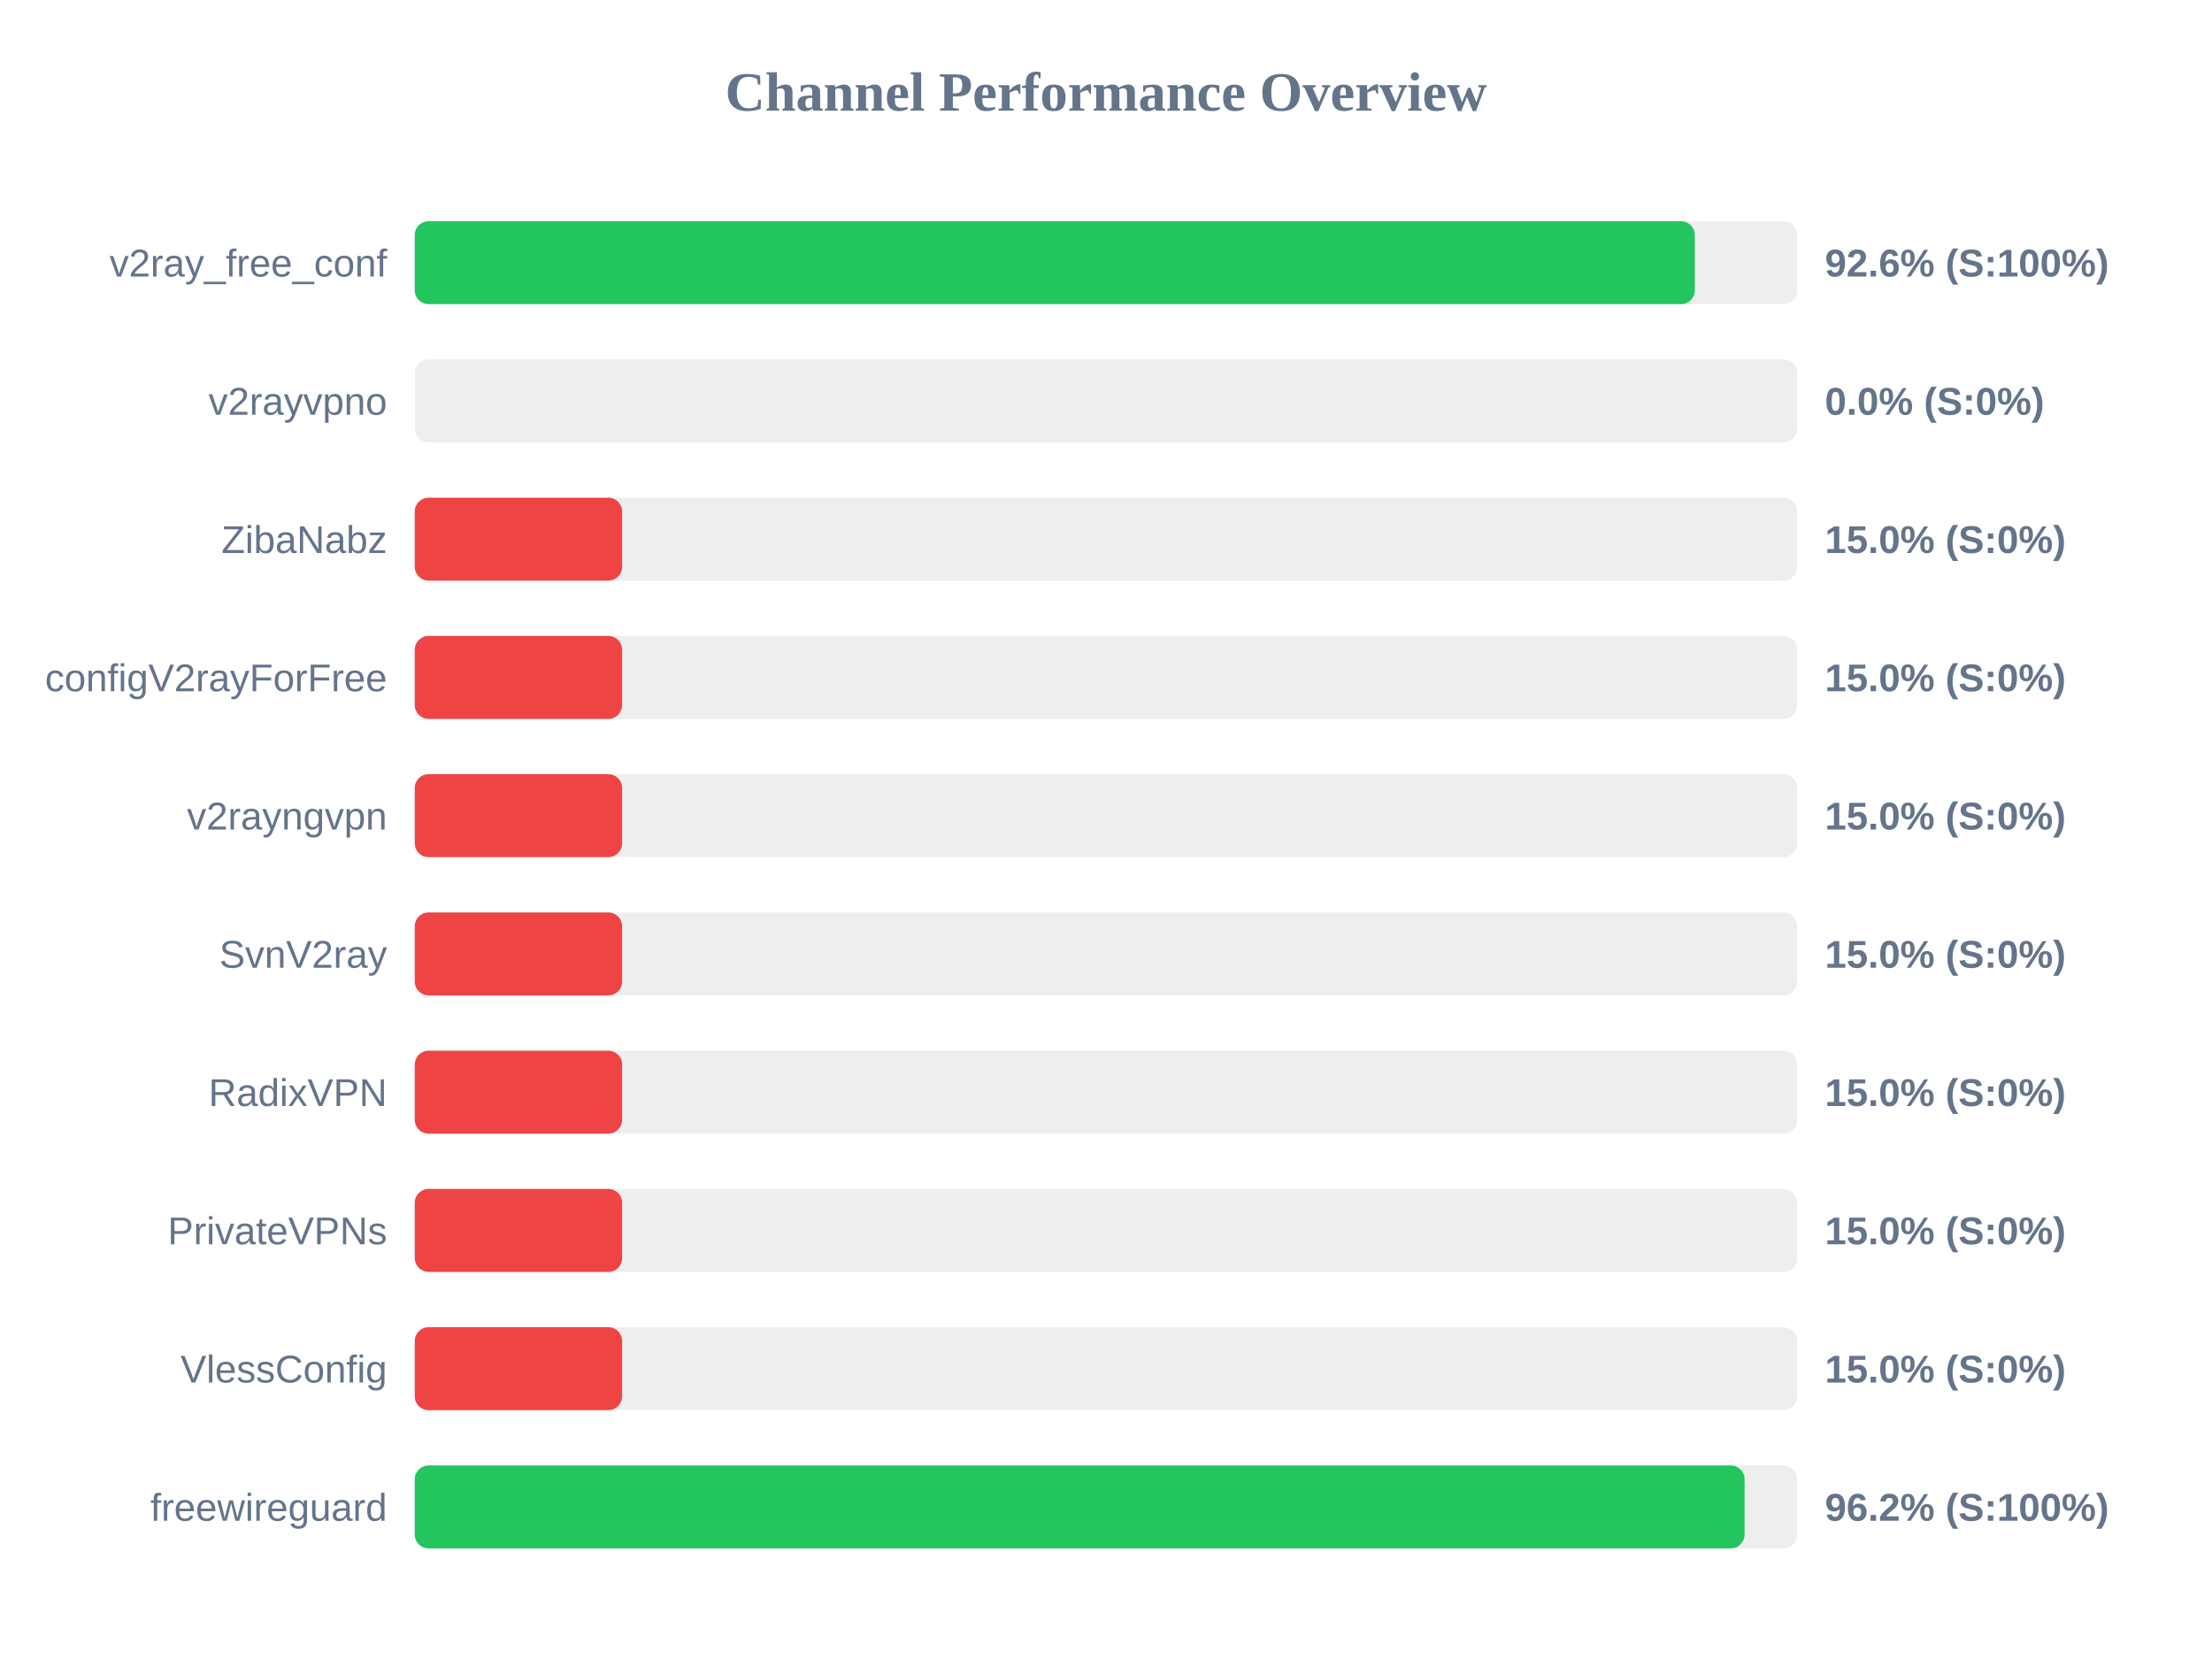
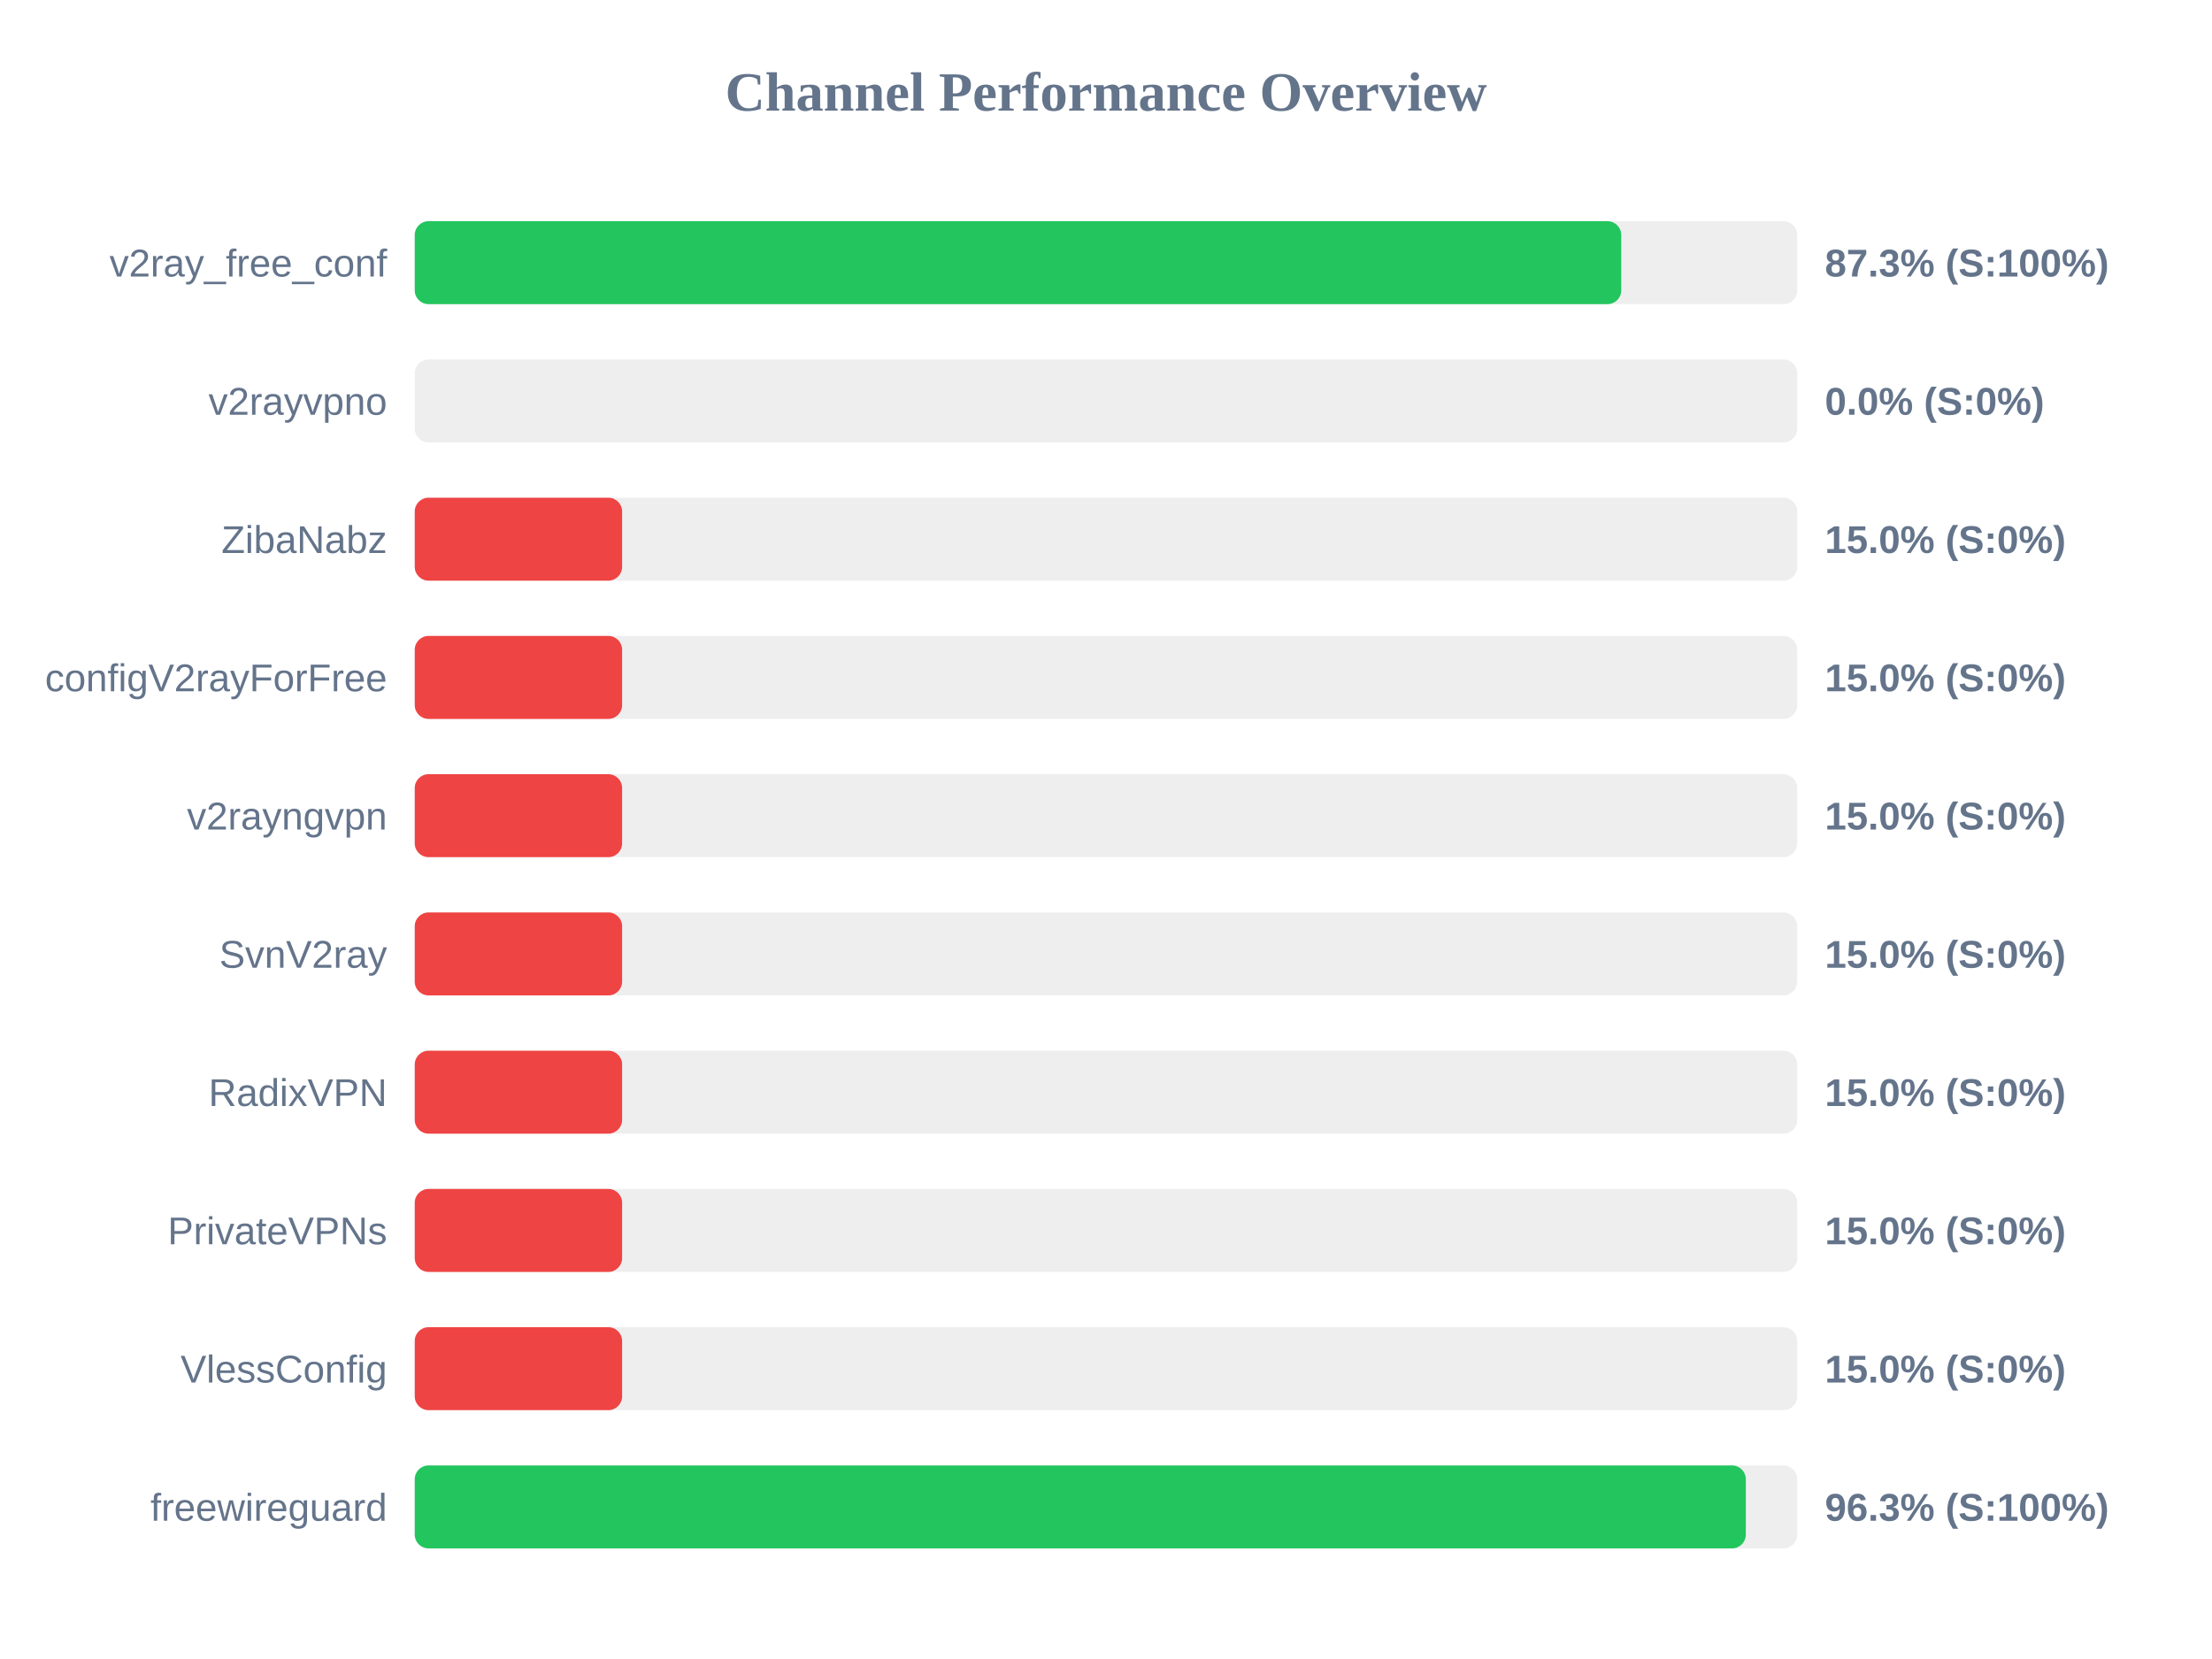
<svg xmlns="http://www.w3.org/2000/svg" width="800" height="600" version="1.1">
  <style>
        .row { font: 14px Arial; fill: #64748b; }
        .score { font: bold 14px Arial; fill: #64748b; }
    </style>
  <text x="400" y="40" text-anchor="middle" font-size="20px" font-weight="bold" fill="#64748b">Channel Performance Overview</text>
  <rect x="150" y="80" width="500" height="30" fill="#eee" rx="5" />
-   <rect x="150" y="80" width="462.95" height="30" fill="#22c55e" rx="5" />
+   <rect x="150" y="80" width="436.35" height="30" fill="#22c55e" rx="5" />
  <text x="140" y="100" text-anchor="end" class="row">v2ray_free_conf</text>
-   <text x="660" y="100" text-anchor="start" class="score">92.6% (S:100%)</text>
+   <text x="660" y="100" text-anchor="start" class="score">87.3% (S:100%)</text>
  <rect x="150" y="130" width="500" height="30" fill="#eee" rx="5" />
  <rect x="150" y="130" width="0.0" height="30" fill="#ef4444" rx="5" />
  <text x="140" y="150" text-anchor="end" class="row">v2rayvpno</text>
  <text x="660" y="150" text-anchor="start" class="score">0.0% (S:0%)</text>
  <rect x="150" y="180" width="500" height="30" fill="#eee" rx="5" />
  <rect x="150" y="180" width="75.0" height="30" fill="#ef4444" rx="5" />
  <text x="140" y="200" text-anchor="end" class="row">ZibaNabz</text>
  <text x="660" y="200" text-anchor="start" class="score">15.0% (S:0%)</text>
  <rect x="150" y="230" width="500" height="30" fill="#eee" rx="5" />
  <rect x="150" y="230" width="75.0" height="30" fill="#ef4444" rx="5" />
  <text x="140" y="250" text-anchor="end" class="row">configV2rayForFree</text>
  <text x="660" y="250" text-anchor="start" class="score">15.0% (S:0%)</text>
  <rect x="150" y="280" width="500" height="30" fill="#eee" rx="5" />
  <rect x="150" y="280" width="75.0" height="30" fill="#ef4444" rx="5" />
  <text x="140" y="300" text-anchor="end" class="row">v2rayngvpn</text>
  <text x="660" y="300" text-anchor="start" class="score">15.0% (S:0%)</text>
  <rect x="150" y="330" width="500" height="30" fill="#eee" rx="5" />
  <rect x="150" y="330" width="75.0" height="30" fill="#ef4444" rx="5" />
  <text x="140" y="350" text-anchor="end" class="row">SvnV2ray</text>
  <text x="660" y="350" text-anchor="start" class="score">15.0% (S:0%)</text>
  <rect x="150" y="380" width="500" height="30" fill="#eee" rx="5" />
  <rect x="150" y="380" width="75.0" height="30" fill="#ef4444" rx="5" />
  <text x="140" y="400" text-anchor="end" class="row">RadixVPN</text>
  <text x="660" y="400" text-anchor="start" class="score">15.0% (S:0%)</text>
  <rect x="150" y="430" width="500" height="30" fill="#eee" rx="5" />
  <rect x="150" y="430" width="75.0" height="30" fill="#ef4444" rx="5" />
  <text x="140" y="450" text-anchor="end" class="row">PrivateVPNs</text>
  <text x="660" y="450" text-anchor="start" class="score">15.0% (S:0%)</text>
  <rect x="150" y="480" width="500" height="30" fill="#eee" rx="5" />
  <rect x="150" y="480" width="75.0" height="30" fill="#ef4444" rx="5" />
  <text x="140" y="500" text-anchor="end" class="row">VlessConfig</text>
  <text x="660" y="500" text-anchor="start" class="score">15.0% (S:0%)</text>
  <rect x="150" y="530" width="500" height="30" fill="#eee" rx="5" />
-   <rect x="150" y="530" width="480.95" height="30" fill="#22c55e" rx="5" />
+   <rect x="150" y="530" width="481.4" height="30" fill="#22c55e" rx="5" />
  <text x="140" y="550" text-anchor="end" class="row">freewireguard</text>
-   <text x="660" y="550" text-anchor="start" class="score">96.2% (S:100%)</text>
+   <text x="660" y="550" text-anchor="start" class="score">96.3% (S:100%)</text>
</svg>
